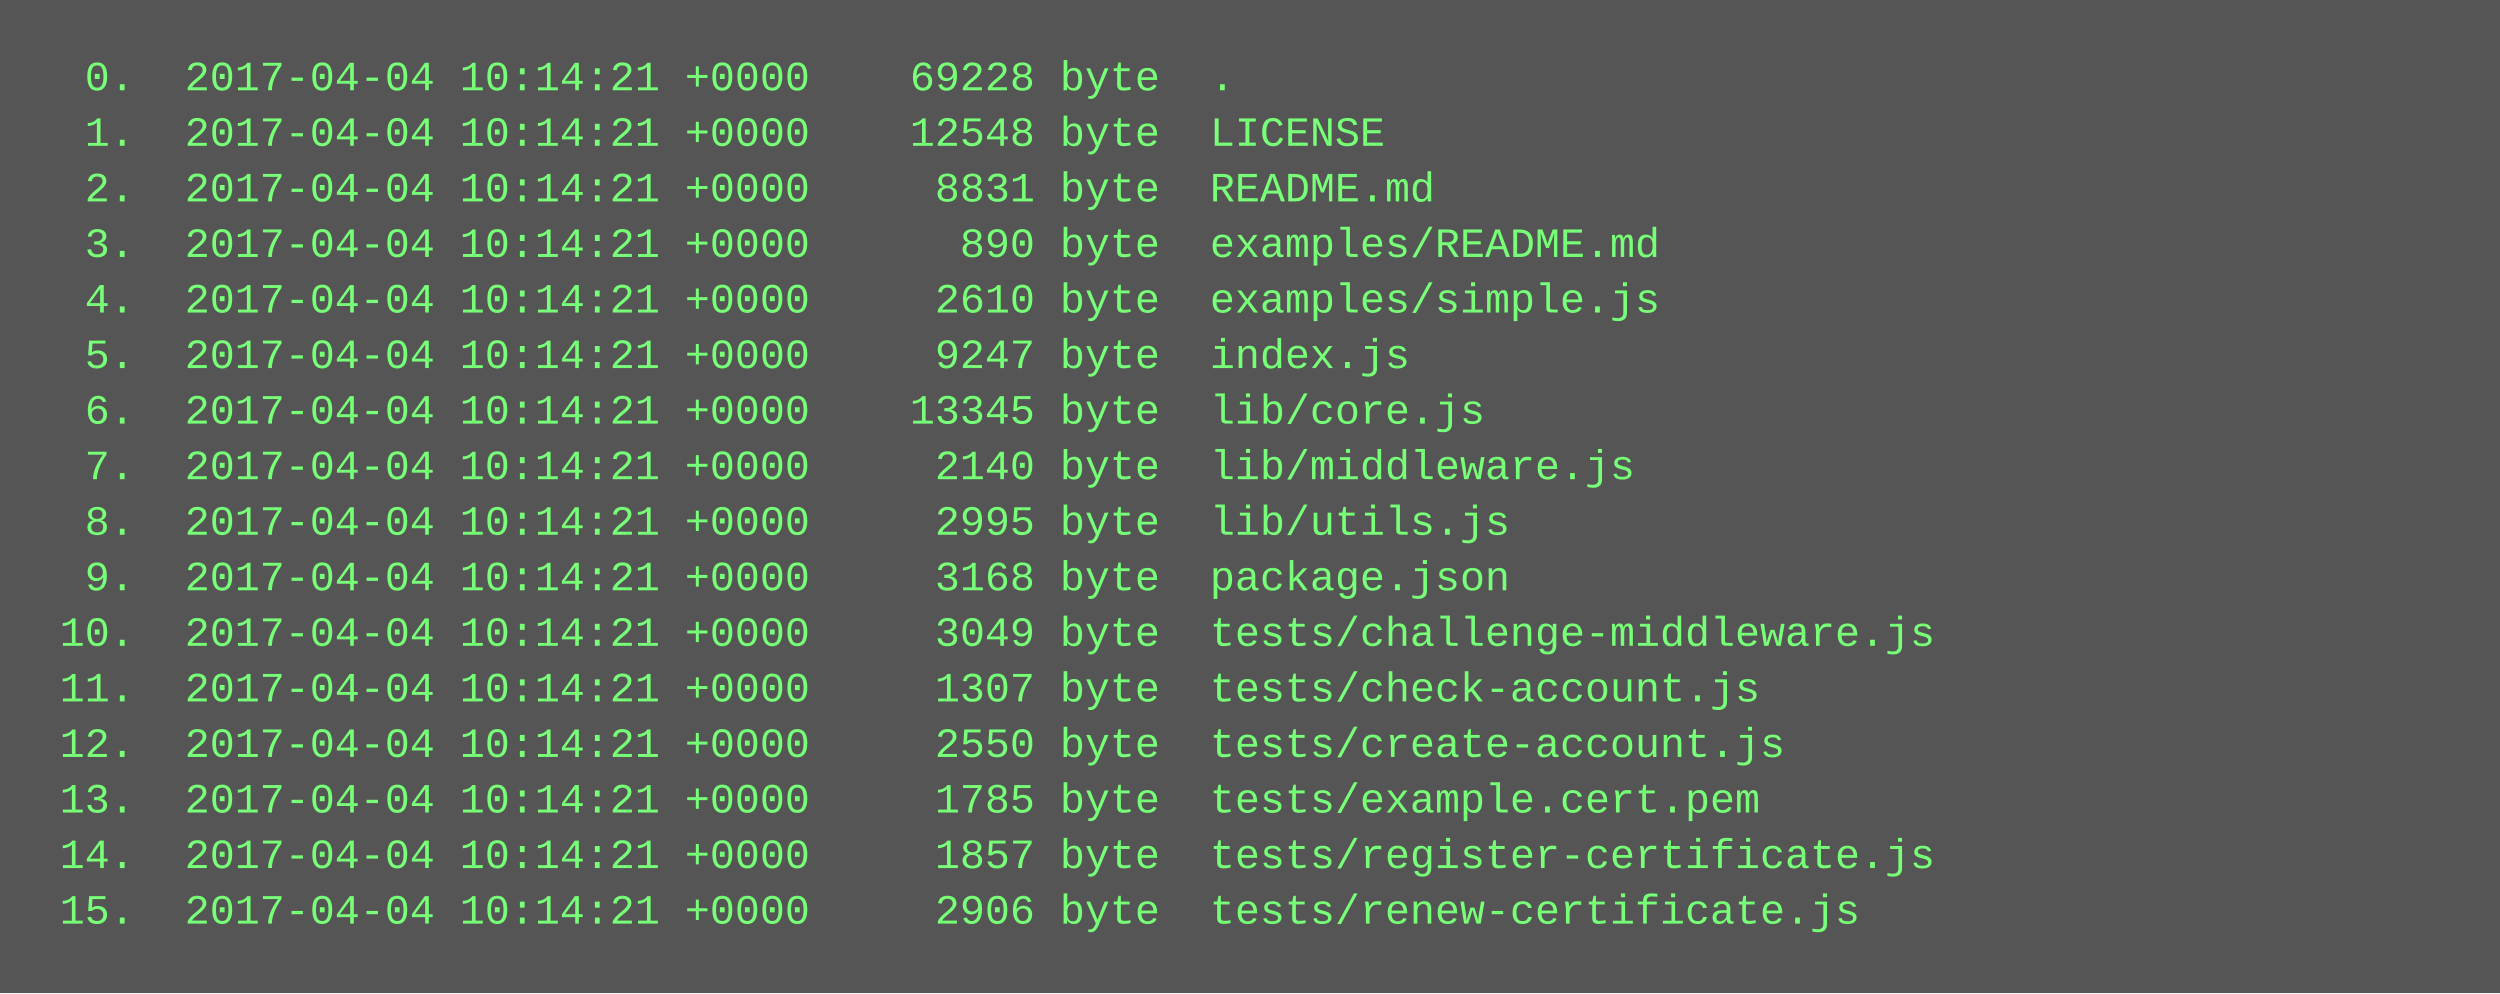
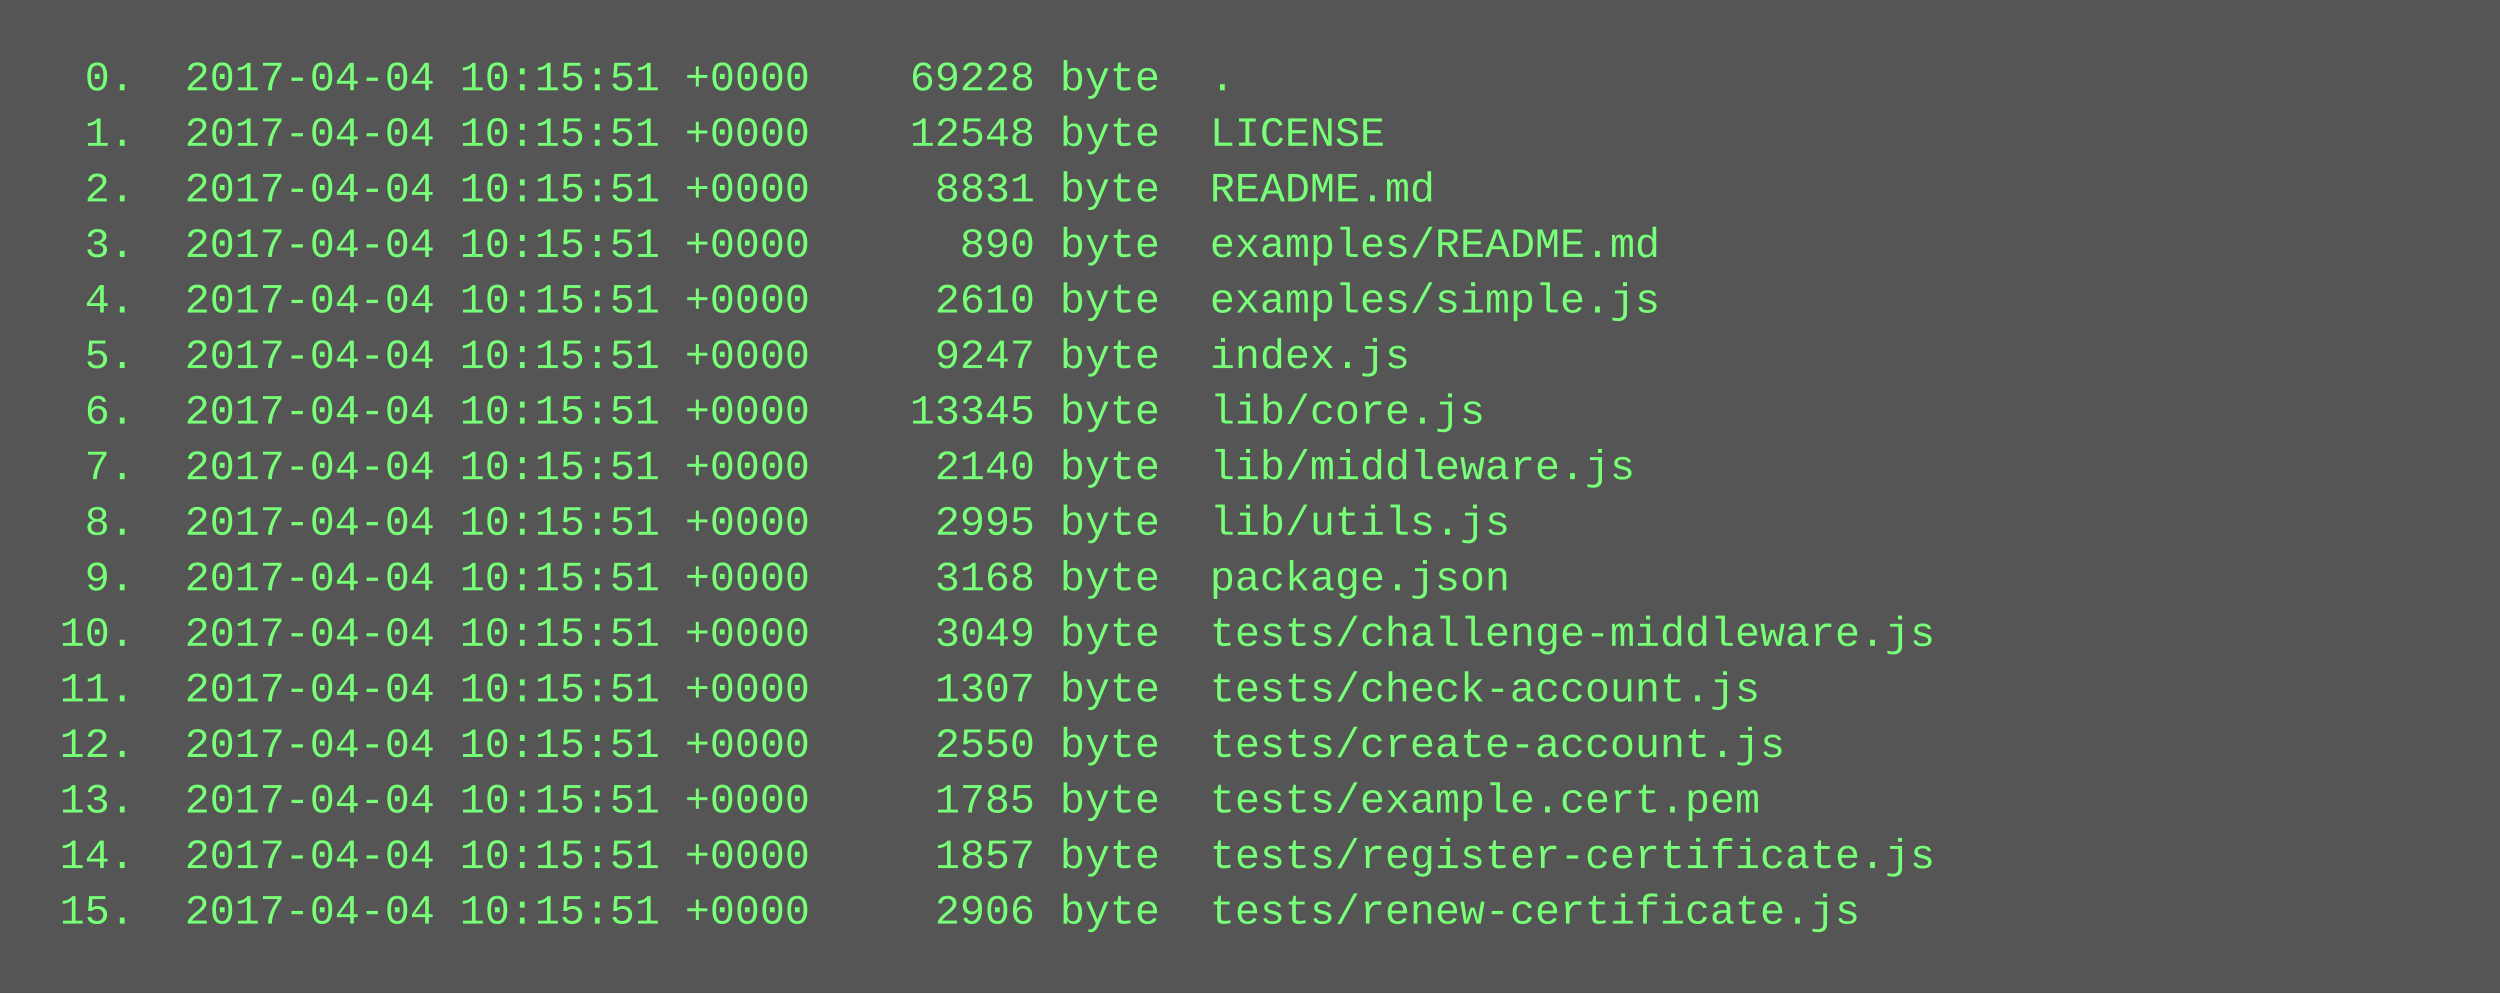
<svg xmlns="http://www.w3.org/2000/svg" height="286" width="720">
  <rect height="286" fill="#555" width="720" />
  <text fill="#7f7" font-family="Courier New" font-size="12" xml:space="preserve">
-     <tspan x="10" y="26">  0.  2017-04-04 10:14:21 +0000    69228 byte  .</tspan>
-     <tspan x="10" y="42">  1.  2017-04-04 10:14:21 +0000    12548 byte  LICENSE</tspan>
-     <tspan x="10" y="58">  2.  2017-04-04 10:14:21 +0000     8831 byte  README.md</tspan>
-     <tspan x="10" y="74">  3.  2017-04-04 10:14:21 +0000      890 byte  examples/README.md</tspan>
-     <tspan x="10" y="90">  4.  2017-04-04 10:14:21 +0000     2610 byte  examples/simple.js</tspan>
-     <tspan x="10" y="106">  5.  2017-04-04 10:14:21 +0000     9247 byte  index.js</tspan>
-     <tspan x="10" y="122">  6.  2017-04-04 10:14:21 +0000    13345 byte  lib/core.js</tspan>
-     <tspan x="10" y="138">  7.  2017-04-04 10:14:21 +0000     2140 byte  lib/middleware.js</tspan>
-     <tspan x="10" y="154">  8.  2017-04-04 10:14:21 +0000     2995 byte  lib/utils.js</tspan>
-     <tspan x="10" y="170">  9.  2017-04-04 10:14:21 +0000     3168 byte  package.json</tspan>
-     <tspan x="10" y="186"> 10.  2017-04-04 10:14:21 +0000     3049 byte  tests/challenge-middleware.js</tspan>
-     <tspan x="10" y="202"> 11.  2017-04-04 10:14:21 +0000     1307 byte  tests/check-account.js</tspan>
-     <tspan x="10" y="218"> 12.  2017-04-04 10:14:21 +0000     2550 byte  tests/create-account.js</tspan>
-     <tspan x="10" y="234"> 13.  2017-04-04 10:14:21 +0000     1785 byte  tests/example.cert.pem</tspan>
-     <tspan x="10" y="250"> 14.  2017-04-04 10:14:21 +0000     1857 byte  tests/register-certificate.js</tspan>
-     <tspan x="10" y="266"> 15.  2017-04-04 10:14:21 +0000     2906 byte  tests/renew-certificate.js</tspan>
+     <tspan x="10" y="26">  0.  2017-04-04 10:15:51 +0000    69228 byte  .</tspan>
+     <tspan x="10" y="42">  1.  2017-04-04 10:15:51 +0000    12548 byte  LICENSE</tspan>
+     <tspan x="10" y="58">  2.  2017-04-04 10:15:51 +0000     8831 byte  README.md</tspan>
+     <tspan x="10" y="74">  3.  2017-04-04 10:15:51 +0000      890 byte  examples/README.md</tspan>
+     <tspan x="10" y="90">  4.  2017-04-04 10:15:51 +0000     2610 byte  examples/simple.js</tspan>
+     <tspan x="10" y="106">  5.  2017-04-04 10:15:51 +0000     9247 byte  index.js</tspan>
+     <tspan x="10" y="122">  6.  2017-04-04 10:15:51 +0000    13345 byte  lib/core.js</tspan>
+     <tspan x="10" y="138">  7.  2017-04-04 10:15:51 +0000     2140 byte  lib/middleware.js</tspan>
+     <tspan x="10" y="154">  8.  2017-04-04 10:15:51 +0000     2995 byte  lib/utils.js</tspan>
+     <tspan x="10" y="170">  9.  2017-04-04 10:15:51 +0000     3168 byte  package.json</tspan>
+     <tspan x="10" y="186"> 10.  2017-04-04 10:15:51 +0000     3049 byte  tests/challenge-middleware.js</tspan>
+     <tspan x="10" y="202"> 11.  2017-04-04 10:15:51 +0000     1307 byte  tests/check-account.js</tspan>
+     <tspan x="10" y="218"> 12.  2017-04-04 10:15:51 +0000     2550 byte  tests/create-account.js</tspan>
+     <tspan x="10" y="234"> 13.  2017-04-04 10:15:51 +0000     1785 byte  tests/example.cert.pem</tspan>
+     <tspan x="10" y="250"> 14.  2017-04-04 10:15:51 +0000     1857 byte  tests/register-certificate.js</tspan>
+     <tspan x="10" y="266"> 15.  2017-04-04 10:15:51 +0000     2906 byte  tests/renew-certificate.js</tspan>
  </text>
</svg>
